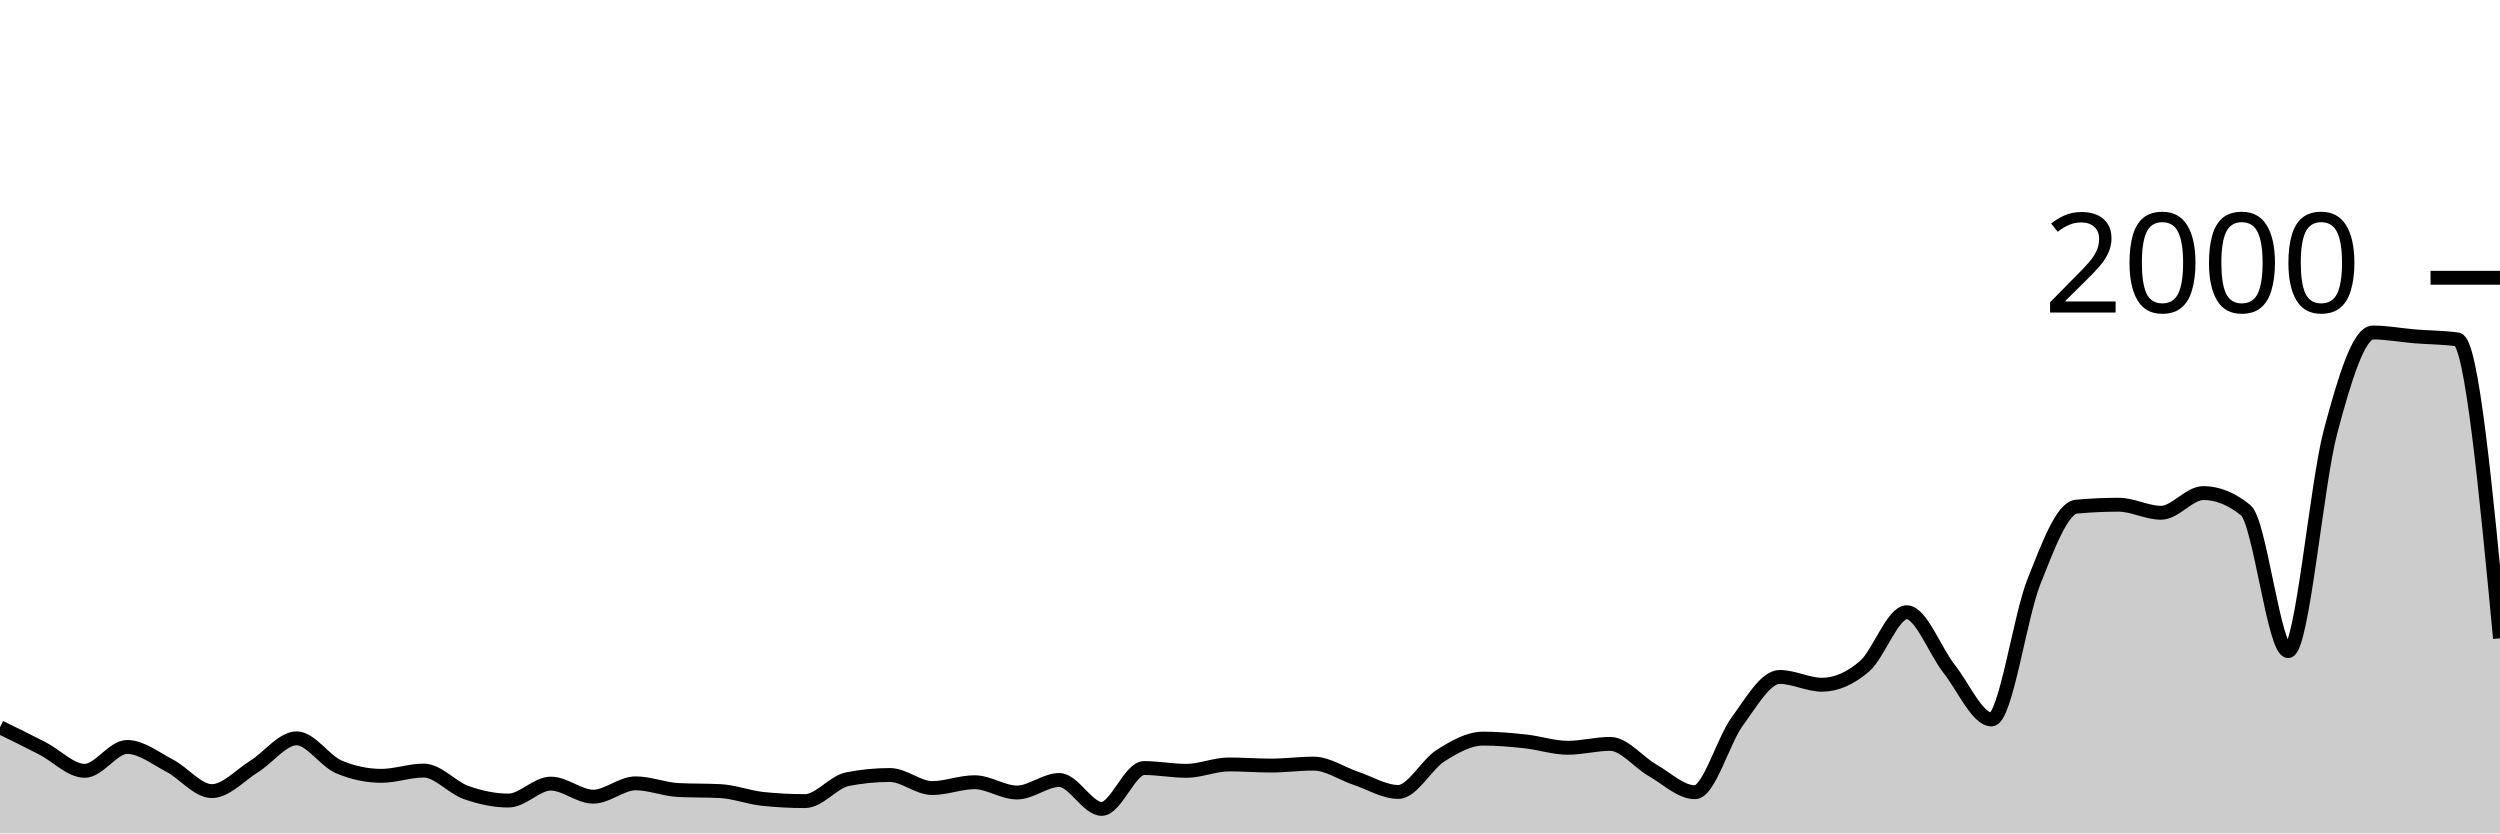
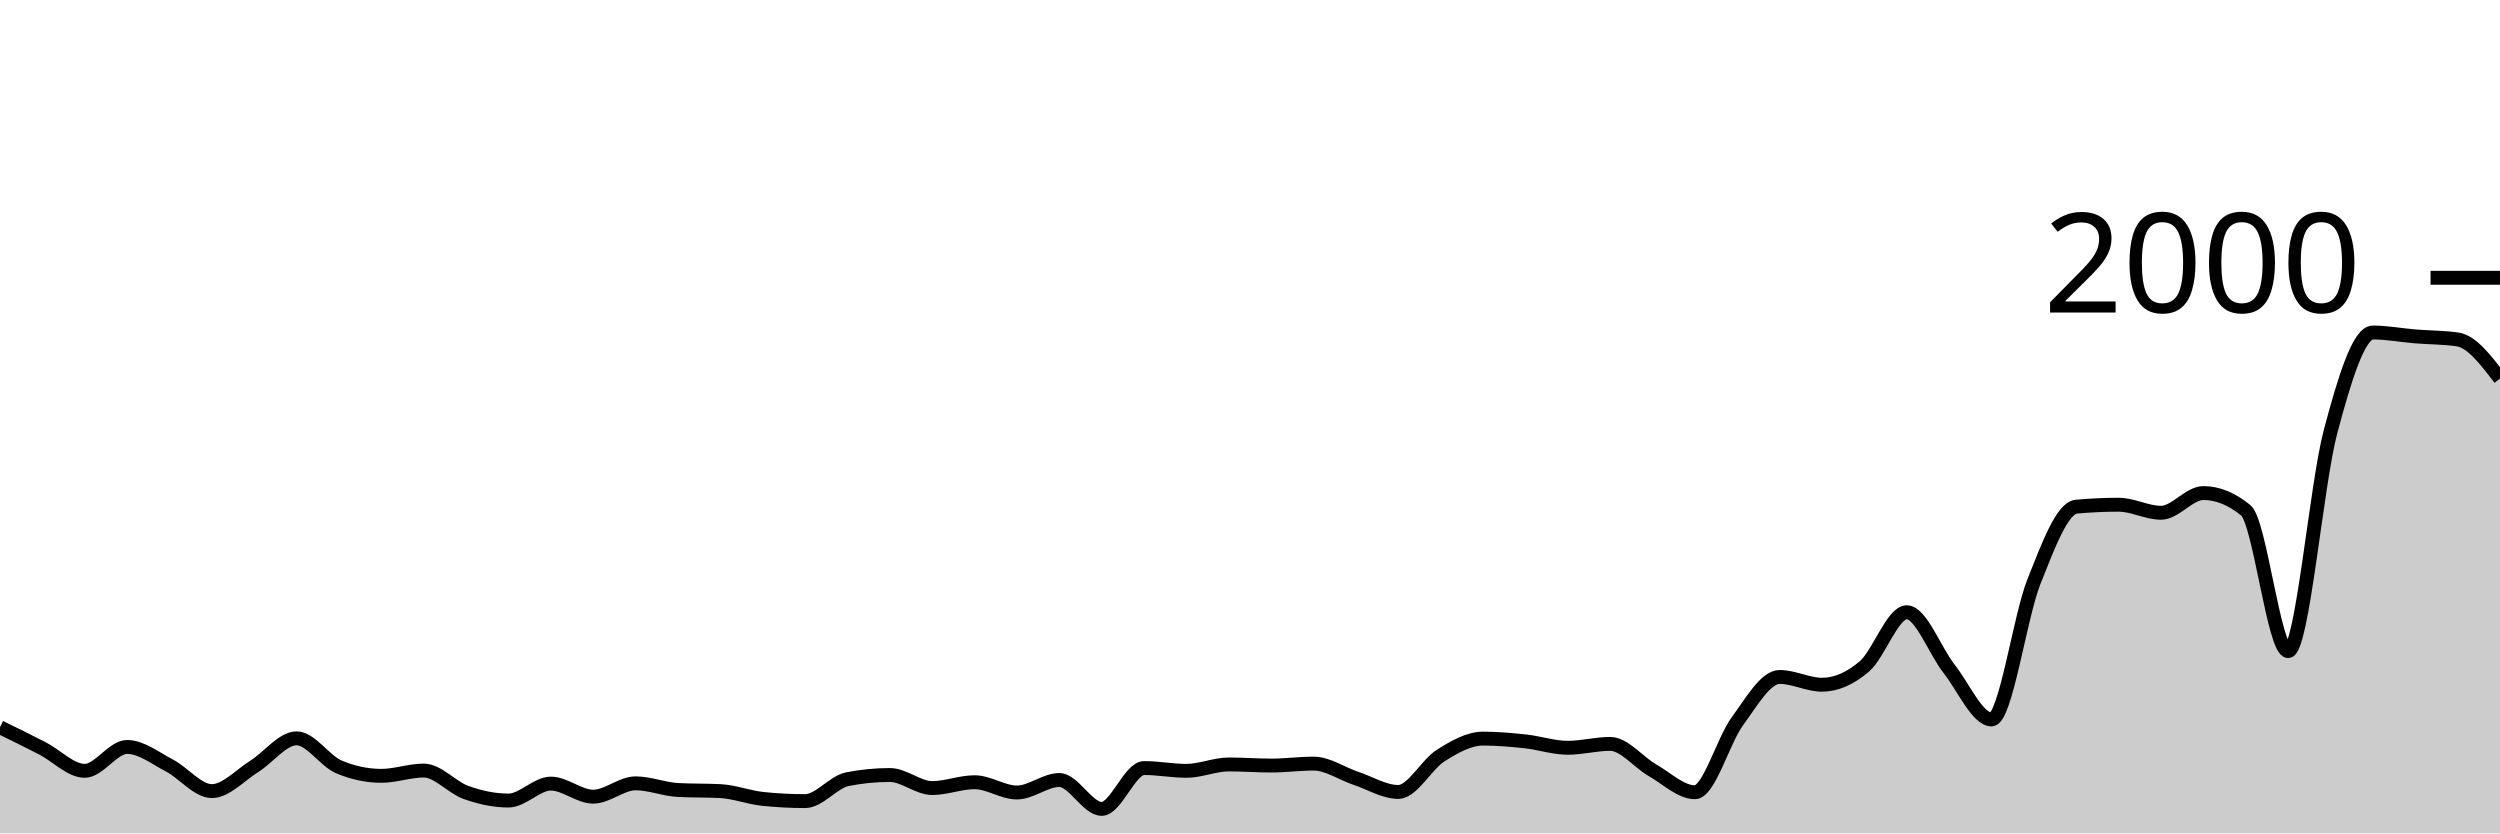
<svg xmlns="http://www.w3.org/2000/svg" viewBox="0 0 180 60">
  <g transform="translate(0,20)">
-     <path class="area" fill="rgba(0, 0, 0, 0.2)" d="M0,32.36C1.017,32.858,2.034,33.357,3.051,33.88C4.068,34.403,5.085,35.5,6.102,35.5C7.119,35.5,8.136,33.78,9.153,33.78C10.169,33.78,11.186,34.59,12.203,35.12C13.22,35.65,14.237,36.96,15.254,36.96C16.271,36.96,17.288,35.813,18.305,35.18C19.322,34.547,20.339,33.16,21.356,33.16C22.373,33.16,23.39,34.793,24.407,35.22C25.424,35.647,26.441,35.86,27.458,35.86C28.475,35.86,29.492,35.48,30.508,35.48C31.525,35.48,32.542,36.7,33.559,37.06C34.576,37.42,35.593,37.64,36.61,37.64C37.627,37.64,38.644,36.42,39.661,36.42C40.678,36.42,41.695,37.36,42.712,37.36C43.729,37.36,44.746,36.4,45.763,36.4C46.78,36.4,47.797,36.827,48.814,36.88C49.831,36.933,50.847,36.907,51.864,36.96C52.881,37.013,53.898,37.413,54.915,37.52C55.932,37.627,56.949,37.68,57.966,37.68C58.983,37.68,60,36.3,61.017,36.1C62.034,35.9,63.051,35.8,64.068,35.8C65.085,35.8,66.102,36.74,67.119,36.74C68.136,36.74,69.153,36.32,70.169,36.32C71.186,36.32,72.203,37.06,73.22,37.06C74.237,37.06,75.254,36.16,76.271,36.16C77.288,36.16,78.305,38.24,79.322,38.24C80.339,38.24,81.356,35.3,82.373,35.3C83.39,35.3,84.407,35.5,85.424,35.5C86.441,35.5,87.458,35.04,88.475,35.04C89.492,35.04,90.508,35.12,91.525,35.12C92.542,35.12,93.559,34.98,94.576,34.98C95.593,34.98,96.61,35.7,97.627,36.04C98.644,36.38,99.661,37.02,100.678,37.02C101.695,37.02,102.712,35.04,103.729,34.4C104.746,33.76,105.763,33.18,106.78,33.18C107.797,33.18,108.814,33.27,109.831,33.38C110.847,33.49,111.864,33.84,112.881,33.84C113.898,33.84,114.915,33.56,115.932,33.56C116.949,33.56,117.966,34.88,118.983,35.46C120,36.04,121.017,37.04,122.034,37.04C123.051,37.04,124.068,33.323,125.085,31.94C126.102,30.557,127.119,28.74,128.136,28.74C129.153,28.74,130.169,29.3,131.186,29.3C132.203,29.3,133.22,28.85,134.237,27.98C135.254,27.11,136.271,24.08,137.288,24.08C138.305,24.08,139.322,26.873,140.339,28.16C141.356,29.447,142.373,31.8,143.39,31.8C144.407,31.8,145.424,24.433,146.441,21.88C147.458,19.327,148.475,16.573,149.492,16.48C150.508,16.387,151.525,16.34,152.542,16.34C153.559,16.34,154.576,16.92,155.593,16.92C156.61,16.92,157.627,15.5,158.644,15.5C159.661,15.5,160.678,15.913,161.695,16.74C162.712,17.567,163.729,26.88,164.746,26.88C165.763,26.88,166.78,14.903,167.797,11.08C168.814,7.257,169.831,3.94,170.847,3.94C171.864,3.94,172.881,4.137,173.898,4.22C174.915,4.303,175.932,4.293,176.949,4.44C177.966,4.587,178.983,15.273,180,25.96L180,40C178.983,40,177.966,40,176.949,40C175.932,40,174.915,40,173.898,40C172.881,40,171.864,40,170.847,40C169.831,40,168.814,40,167.797,40C166.78,40,165.763,40,164.746,40C163.729,40,162.712,40,161.695,40C160.678,40,159.661,40,158.644,40C157.627,40,156.61,40,155.593,40C154.576,40,153.559,40,152.542,40C151.525,40,150.508,40,149.492,40C148.475,40,147.458,40,146.441,40C145.424,40,144.407,40,143.39,40C142.373,40,141.356,40,140.339,40C139.322,40,138.305,40,137.288,40C136.271,40,135.254,40,134.237,40C133.22,40,132.203,40,131.186,40C130.169,40,129.153,40,128.136,40C127.119,40,126.102,40,125.085,40C124.068,40,123.051,40,122.034,40C121.017,40,120,40,118.983,40C117.966,40,116.949,40,115.932,40C114.915,40,113.898,40,112.881,40C111.864,40,110.847,40,109.831,40C108.814,40,107.797,40,106.78,40C105.763,40,104.746,40,103.729,40C102.712,40,101.695,40,100.678,40C99.661,40,98.644,40,97.627,40C96.61,40,95.593,40,94.576,40C93.559,40,92.542,40,91.525,40C90.508,40,89.492,40,88.475,40C87.458,40,86.441,40,85.424,40C84.407,40,83.39,40,82.373,40C81.356,40,80.339,40,79.322,40C78.305,40,77.288,40,76.271,40C75.254,40,74.237,40,73.22,40C72.203,40,71.186,40,70.169,40C69.153,40,68.136,40,67.119,40C66.102,40,65.085,40,64.068,40C63.051,40,62.034,40,61.017,40C60,40,58.983,40,57.966,40C56.949,40,55.932,40,54.915,40C53.898,40,52.881,40,51.864,40C50.847,40,49.831,40,48.814,40C47.797,40,46.78,40,45.763,40C44.746,40,43.729,40,42.712,40C41.695,40,40.678,40,39.661,40C38.644,40,37.627,40,36.61,40C35.593,40,34.576,40,33.559,40C32.542,40,31.525,40,30.508,40C29.492,40,28.475,40,27.458,40C26.441,40,25.424,40,24.407,40C23.39,40,22.373,40,21.356,40C20.339,40,19.322,40,18.305,40C17.288,40,16.271,40,15.254,40C14.237,40,13.22,40,12.203,40C11.186,40,10.169,40,9.153,40C8.136,40,7.119,40,6.102,40C5.085,40,4.068,40,3.051,40C2.034,40,1.017,40,0,40Z" />
-     <path class="line" stroke="black" fill="none" d="M0,32.36C1.017,32.858,2.034,33.357,3.051,33.88C4.068,34.403,5.085,35.5,6.102,35.5C7.119,35.5,8.136,33.78,9.153,33.78C10.169,33.78,11.186,34.59,12.203,35.12C13.22,35.65,14.237,36.96,15.254,36.96C16.271,36.96,17.288,35.813,18.305,35.18C19.322,34.547,20.339,33.16,21.356,33.16C22.373,33.16,23.39,34.793,24.407,35.22C25.424,35.647,26.441,35.86,27.458,35.86C28.475,35.86,29.492,35.48,30.508,35.48C31.525,35.48,32.542,36.7,33.559,37.06C34.576,37.42,35.593,37.64,36.61,37.64C37.627,37.64,38.644,36.42,39.661,36.42C40.678,36.42,41.695,37.36,42.712,37.36C43.729,37.36,44.746,36.4,45.763,36.4C46.78,36.4,47.797,36.827,48.814,36.88C49.831,36.933,50.847,36.907,51.864,36.96C52.881,37.013,53.898,37.413,54.915,37.52C55.932,37.627,56.949,37.68,57.966,37.68C58.983,37.68,60,36.3,61.017,36.1C62.034,35.9,63.051,35.8,64.068,35.8C65.085,35.8,66.102,36.74,67.119,36.74C68.136,36.74,69.153,36.32,70.169,36.32C71.186,36.32,72.203,37.06,73.22,37.06C74.237,37.06,75.254,36.16,76.271,36.16C77.288,36.16,78.305,38.24,79.322,38.24C80.339,38.24,81.356,35.3,82.373,35.3C83.39,35.3,84.407,35.5,85.424,35.5C86.441,35.5,87.458,35.04,88.475,35.04C89.492,35.04,90.508,35.12,91.525,35.12C92.542,35.12,93.559,34.98,94.576,34.98C95.593,34.98,96.61,35.7,97.627,36.04C98.644,36.38,99.661,37.02,100.678,37.02C101.695,37.02,102.712,35.04,103.729,34.4C104.746,33.76,105.763,33.18,106.78,33.18C107.797,33.18,108.814,33.27,109.831,33.38C110.847,33.49,111.864,33.84,112.881,33.84C113.898,33.84,114.915,33.56,115.932,33.56C116.949,33.56,117.966,34.88,118.983,35.46C120,36.04,121.017,37.04,122.034,37.04C123.051,37.04,124.068,33.323,125.085,31.94C126.102,30.557,127.119,28.74,128.136,28.74C129.153,28.74,130.169,29.3,131.186,29.3C132.203,29.3,133.22,28.85,134.237,27.98C135.254,27.11,136.271,24.08,137.288,24.08C138.305,24.08,139.322,26.873,140.339,28.16C141.356,29.447,142.373,31.8,143.39,31.8C144.407,31.8,145.424,24.433,146.441,21.88C147.458,19.327,148.475,16.573,149.492,16.48C150.508,16.387,151.525,16.34,152.542,16.34C153.559,16.34,154.576,16.92,155.593,16.92C156.61,16.92,157.627,15.5,158.644,15.5C159.661,15.5,160.678,15.913,161.695,16.74C162.712,17.567,163.729,26.88,164.746,26.88C165.763,26.88,166.78,14.903,167.797,11.08C168.814,7.257,169.831,3.94,170.847,3.94C171.864,3.94,172.881,4.137,173.898,4.22C174.915,4.303,175.932,4.293,176.949,4.44C177.966,4.587,178.983,15.273,180,25.96" />
+     <path class="area" fill="rgba(0, 0, 0, 0.2)" d="M0,32.36C1.017,32.858,2.034,33.357,3.051,33.88C4.068,34.403,5.085,35.5,6.102,35.5C7.119,35.5,8.136,33.78,9.153,33.78C10.169,33.78,11.186,34.59,12.203,35.12C13.22,35.65,14.237,36.96,15.254,36.96C16.271,36.96,17.288,35.813,18.305,35.18C19.322,34.547,20.339,33.16,21.356,33.16C22.373,33.16,23.39,34.793,24.407,35.22C25.424,35.647,26.441,35.86,27.458,35.86C28.475,35.86,29.492,35.48,30.508,35.48C31.525,35.48,32.542,36.7,33.559,37.06C34.576,37.42,35.593,37.64,36.61,37.64C37.627,37.64,38.644,36.42,39.661,36.42C40.678,36.42,41.695,37.36,42.712,37.36C43.729,37.36,44.746,36.4,45.763,36.4C46.78,36.4,47.797,36.827,48.814,36.88C49.831,36.933,50.847,36.907,51.864,36.96C52.881,37.013,53.898,37.413,54.915,37.52C55.932,37.627,56.949,37.68,57.966,37.68C58.983,37.68,60,36.3,61.017,36.1C62.034,35.9,63.051,35.8,64.068,35.8C65.085,35.8,66.102,36.74,67.119,36.74C68.136,36.74,69.153,36.32,70.169,36.32C71.186,36.32,72.203,37.06,73.22,37.06C74.237,37.06,75.254,36.16,76.271,36.16C77.288,36.16,78.305,38.24,79.322,38.24C80.339,38.24,81.356,35.3,82.373,35.3C83.39,35.3,84.407,35.5,85.424,35.5C86.441,35.5,87.458,35.04,88.475,35.04C89.492,35.04,90.508,35.12,91.525,35.12C92.542,35.12,93.559,34.98,94.576,34.98C95.593,34.98,96.61,35.7,97.627,36.04C98.644,36.38,99.661,37.02,100.678,37.02C101.695,37.02,102.712,35.04,103.729,34.4C104.746,33.76,105.763,33.18,106.78,33.18C107.797,33.18,108.814,33.27,109.831,33.38C110.847,33.49,111.864,33.84,112.881,33.84C113.898,33.84,114.915,33.56,115.932,33.56C116.949,33.56,117.966,34.88,118.983,35.46C120,36.04,121.017,37.04,122.034,37.04C123.051,37.04,124.068,33.323,125.085,31.94C126.102,30.557,127.119,28.74,128.136,28.74C129.153,28.74,130.169,29.3,131.186,29.3C132.203,29.3,133.22,28.85,134.237,27.98C135.254,27.11,136.271,24.08,137.288,24.08C138.305,24.08,139.322,26.873,140.339,28.16C141.356,29.447,142.373,31.8,143.39,31.8C144.407,31.8,145.424,24.433,146.441,21.88C147.458,19.327,148.475,16.573,149.492,16.48C150.508,16.387,151.525,16.34,152.542,16.34C153.559,16.34,154.576,16.92,155.593,16.92C156.61,16.92,157.627,15.5,158.644,15.5C159.661,15.5,160.678,15.913,161.695,16.74C162.712,17.567,163.729,26.88,164.746,26.88C165.763,26.88,166.78,14.903,167.797,11.08C168.814,7.257,169.831,3.94,170.847,3.94C171.864,3.94,172.881,4.137,173.898,4.22C174.915,4.303,175.932,4.293,176.949,4.44C177.966,4.587,178.983,5.923,180,7.26L180,40C178.983,40,177.966,40,176.949,40C175.932,40,174.915,40,173.898,40C172.881,40,171.864,40,170.847,40C169.831,40,168.814,40,167.797,40C166.78,40,165.763,40,164.746,40C163.729,40,162.712,40,161.695,40C160.678,40,159.661,40,158.644,40C157.627,40,156.61,40,155.593,40C154.576,40,153.559,40,152.542,40C151.525,40,150.508,40,149.492,40C148.475,40,147.458,40,146.441,40C145.424,40,144.407,40,143.39,40C142.373,40,141.356,40,140.339,40C139.322,40,138.305,40,137.288,40C136.271,40,135.254,40,134.237,40C133.22,40,132.203,40,131.186,40C130.169,40,129.153,40,128.136,40C127.119,40,126.102,40,125.085,40C124.068,40,123.051,40,122.034,40C121.017,40,120,40,118.983,40C117.966,40,116.949,40,115.932,40C114.915,40,113.898,40,112.881,40C111.864,40,110.847,40,109.831,40C108.814,40,107.797,40,106.78,40C105.763,40,104.746,40,103.729,40C102.712,40,101.695,40,100.678,40C99.661,40,98.644,40,97.627,40C96.61,40,95.593,40,94.576,40C93.559,40,92.542,40,91.525,40C90.508,40,89.492,40,88.475,40C87.458,40,86.441,40,85.424,40C84.407,40,83.39,40,82.373,40C81.356,40,80.339,40,79.322,40C78.305,40,77.288,40,76.271,40C75.254,40,74.237,40,73.22,40C72.203,40,71.186,40,70.169,40C69.153,40,68.136,40,67.119,40C66.102,40,65.085,40,64.068,40C63.051,40,62.034,40,61.017,40C60,40,58.983,40,57.966,40C56.949,40,55.932,40,54.915,40C53.898,40,52.881,40,51.864,40C50.847,40,49.831,40,48.814,40C47.797,40,46.78,40,45.763,40C44.746,40,43.729,40,42.712,40C41.695,40,40.678,40,39.661,40C38.644,40,37.627,40,36.61,40C35.593,40,34.576,40,33.559,40C32.542,40,31.525,40,30.508,40C29.492,40,28.475,40,27.458,40C26.441,40,25.424,40,24.407,40C23.39,40,22.373,40,21.356,40C20.339,40,19.322,40,18.305,40C17.288,40,16.271,40,15.254,40C14.237,40,13.22,40,12.203,40C11.186,40,10.169,40,9.153,40C8.136,40,7.119,40,6.102,40C5.085,40,4.068,40,3.051,40C2.034,40,1.017,40,0,40Z" />
+     <path class="line" stroke="black" fill="none" d="M0,32.36C1.017,32.858,2.034,33.357,3.051,33.88C4.068,34.403,5.085,35.5,6.102,35.5C7.119,35.5,8.136,33.78,9.153,33.78C10.169,33.78,11.186,34.59,12.203,35.12C13.22,35.65,14.237,36.96,15.254,36.96C16.271,36.96,17.288,35.813,18.305,35.18C19.322,34.547,20.339,33.16,21.356,33.16C22.373,33.16,23.39,34.793,24.407,35.22C25.424,35.647,26.441,35.86,27.458,35.86C28.475,35.86,29.492,35.48,30.508,35.48C31.525,35.48,32.542,36.7,33.559,37.06C34.576,37.42,35.593,37.64,36.61,37.64C37.627,37.64,38.644,36.42,39.661,36.42C40.678,36.42,41.695,37.36,42.712,37.36C43.729,37.36,44.746,36.4,45.763,36.4C46.78,36.4,47.797,36.827,48.814,36.88C49.831,36.933,50.847,36.907,51.864,36.96C52.881,37.013,53.898,37.413,54.915,37.52C55.932,37.627,56.949,37.68,57.966,37.68C58.983,37.68,60,36.3,61.017,36.1C62.034,35.9,63.051,35.8,64.068,35.8C65.085,35.8,66.102,36.74,67.119,36.74C68.136,36.74,69.153,36.32,70.169,36.32C71.186,36.32,72.203,37.06,73.22,37.06C74.237,37.06,75.254,36.16,76.271,36.16C77.288,36.16,78.305,38.24,79.322,38.24C80.339,38.24,81.356,35.3,82.373,35.3C83.39,35.3,84.407,35.5,85.424,35.5C86.441,35.5,87.458,35.04,88.475,35.04C89.492,35.04,90.508,35.12,91.525,35.12C92.542,35.12,93.559,34.98,94.576,34.98C95.593,34.98,96.61,35.7,97.627,36.04C98.644,36.38,99.661,37.02,100.678,37.02C101.695,37.02,102.712,35.04,103.729,34.4C104.746,33.76,105.763,33.18,106.78,33.18C107.797,33.18,108.814,33.27,109.831,33.38C110.847,33.49,111.864,33.84,112.881,33.84C113.898,33.84,114.915,33.56,115.932,33.56C116.949,33.56,117.966,34.88,118.983,35.46C120,36.04,121.017,37.04,122.034,37.04C123.051,37.04,124.068,33.323,125.085,31.94C126.102,30.557,127.119,28.74,128.136,28.74C129.153,28.74,130.169,29.3,131.186,29.3C132.203,29.3,133.22,28.85,134.237,27.98C135.254,27.11,136.271,24.08,137.288,24.08C138.305,24.08,139.322,26.873,140.339,28.16C141.356,29.447,142.373,31.8,143.39,31.8C144.407,31.8,145.424,24.433,146.441,21.88C147.458,19.327,148.475,16.573,149.492,16.48C150.508,16.387,151.525,16.34,152.542,16.34C153.559,16.34,154.576,16.92,155.593,16.92C156.61,16.92,157.627,15.5,158.644,15.5C159.661,15.5,160.678,15.913,161.695,16.74C162.712,17.567,163.729,26.88,164.746,26.88C165.763,26.88,166.78,14.903,167.797,11.08C168.814,7.257,169.831,3.94,170.847,3.94C171.864,3.94,172.881,4.137,173.898,4.22C174.915,4.303,175.932,4.293,176.949,4.44C177.966,4.587,178.983,5.923,180,7.26" />
    <path class="axis-ceiling" stroke-width="1" stroke="black" fill="none" d="M175,0L180,0" />
    <text class="axis-ceiling-label" font-family="sans-serif" text-anchor="end" font-size="10px" x="170" y="2.5">2000</text>
  </g>
</svg>
